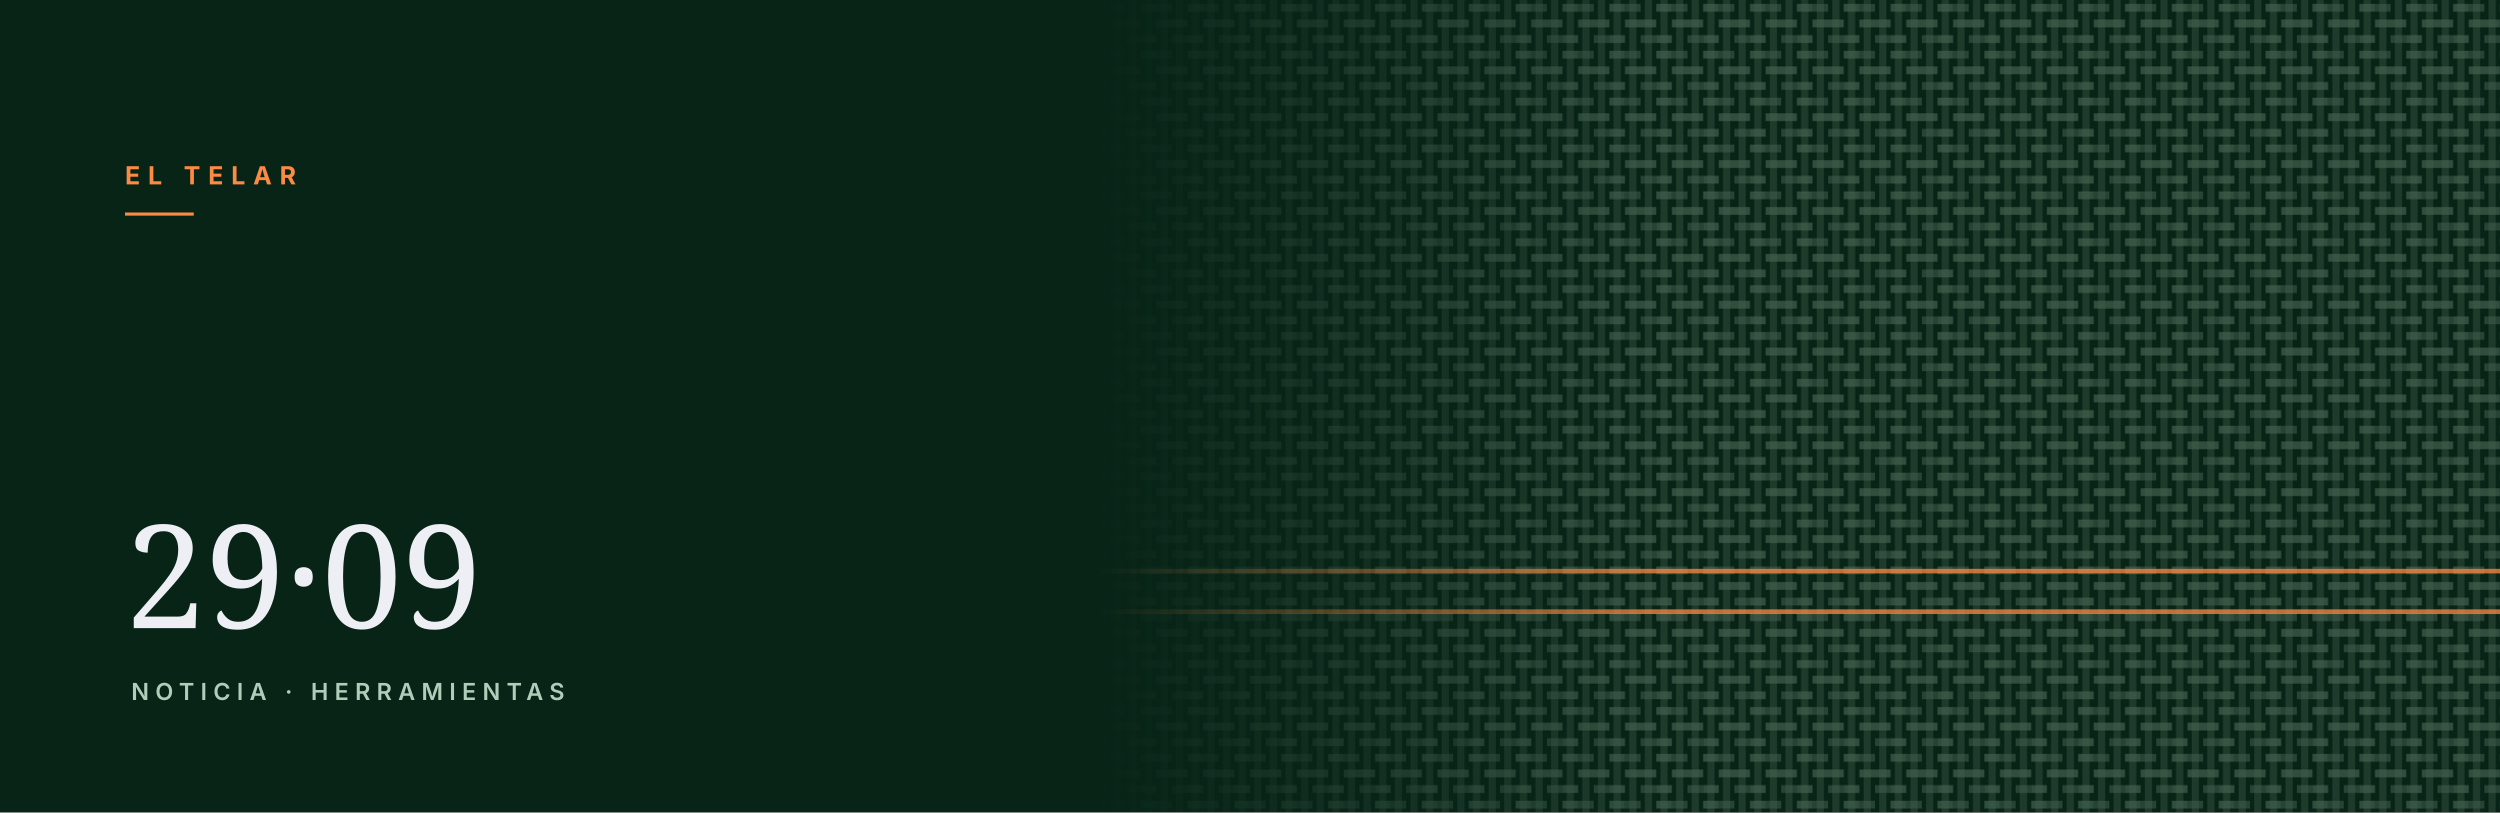
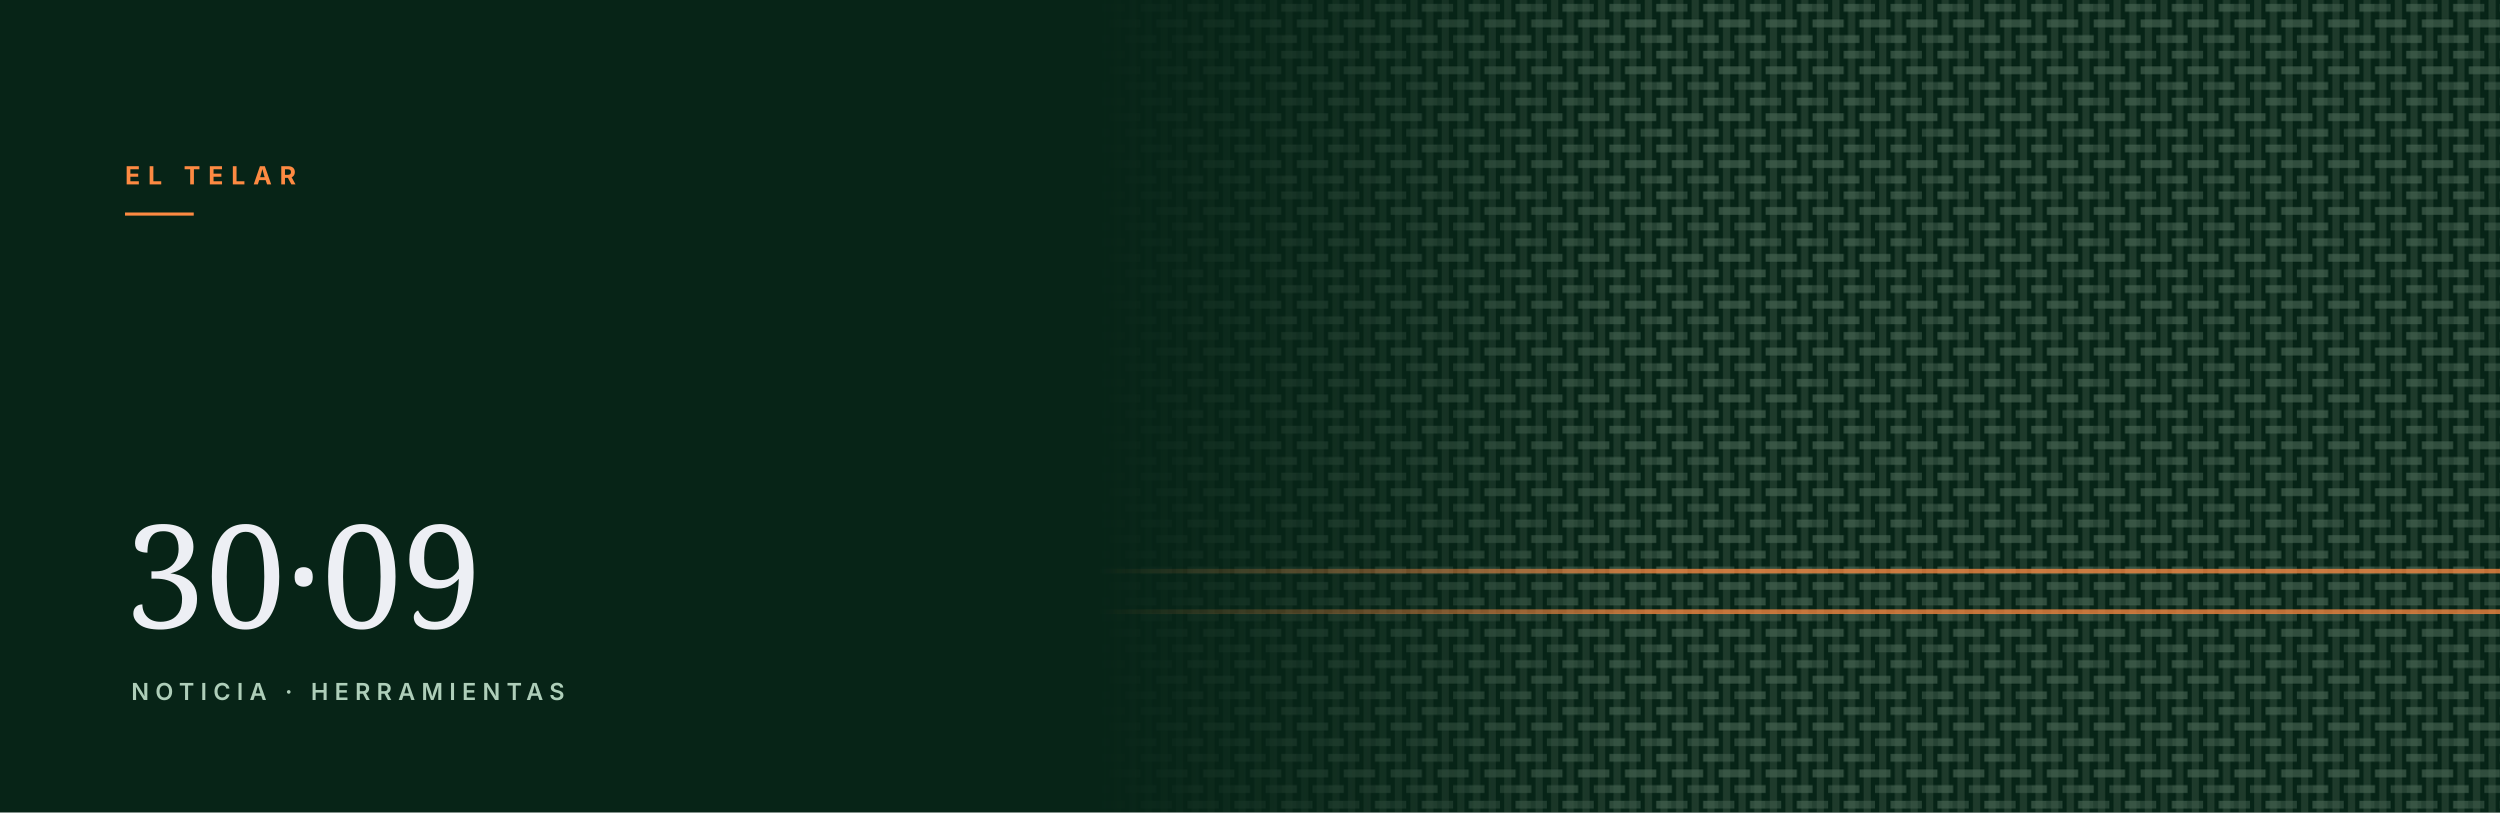
<svg xmlns="http://www.w3.org/2000/svg" viewBox="0 0 1600 520" role="img" aria-hidden="true">
  <defs>
    <pattern id="w" width="30" height="30" patternUnits="userSpaceOnUse" patternTransform="rotate(0)">
      <rect width="30" height="30" fill="#072417" />
      <rect x="2.7" y="0" width="4.6" height="30" fill="#1e3a2b" />
      <rect x="12.7" y="0" width="4.6" height="30" fill="#1e3a2b" />
      <rect x="22.7" y="0" width="4.6" height="30" fill="#1e3a2b" />
      <rect x="10.0" y="2.5" width="10.0" height="5.0" fill="#486554" opacity="0.62" />
      <rect x="20.0" y="2.5" width="10.0" height="5.0" fill="#486554" opacity="0.48" />
      <rect x="0.0" y="12.5" width="10.0" height="5.0" fill="#486554" opacity="0.62" />
      <rect x="20.0" y="12.5" width="10.0" height="5.0" fill="#486554" opacity="0.62" />
      <rect x="0.0" y="22.5" width="10.0" height="5.0" fill="#486554" opacity="0.48" />
      <rect x="10.0" y="22.5" width="10.0" height="5.0" fill="#486554" opacity="0.62" />
    </pattern>
    <linearGradient id="f" x1="0" y1="0" x2="1" y2="0">
      <stop offset="0.44" stop-color="#fff" stop-opacity="0" />
      <stop offset="0.66" stop-color="#fff" stop-opacity="1" />
    </linearGradient>
    <mask id="m">
      <rect width="100%" height="100%" fill="url(#f)" />
    </mask>
  </defs>
  <rect width="1600" height="520" fill="#072417" />
  <rect width="1600" height="520" fill="url(#w)" mask="url(#m)" />
  <rect x="0" y="364" width="1600" height="3" fill="#fd8a42" opacity="0.75" mask="url(#m)" />
  <rect x="0" y="390" width="1600" height="3" fill="#fd8a42" opacity="0.75" mask="url(#m)" />
  <text x="80" y="118" font-family="Inter, Helvetica, Arial, sans-serif" font-size="16" font-weight="700" letter-spacing="5" fill="#fd8a42">EL TELAR</text>
  <rect x="80" y="136" width="44" height="2" fill="#fd8a42" />
-   <text x="80" y="402" font-family="Newsreader, Georgia, serif" font-size="92" fill="#f9f9ff" opacity="0.95">29·09</text>
+   <text x="80" y="402" font-family="Newsreader, Georgia, serif" font-size="92" fill="#f9f9ff" opacity="0.95">30·09</text>
  <text x="84" y="448" font-family="Inter, Helvetica, Arial, sans-serif" font-size="15" font-weight="600" letter-spacing="4" fill="#aeceb9">NOTICIA · HERRAMIENTAS</text>
</svg>
